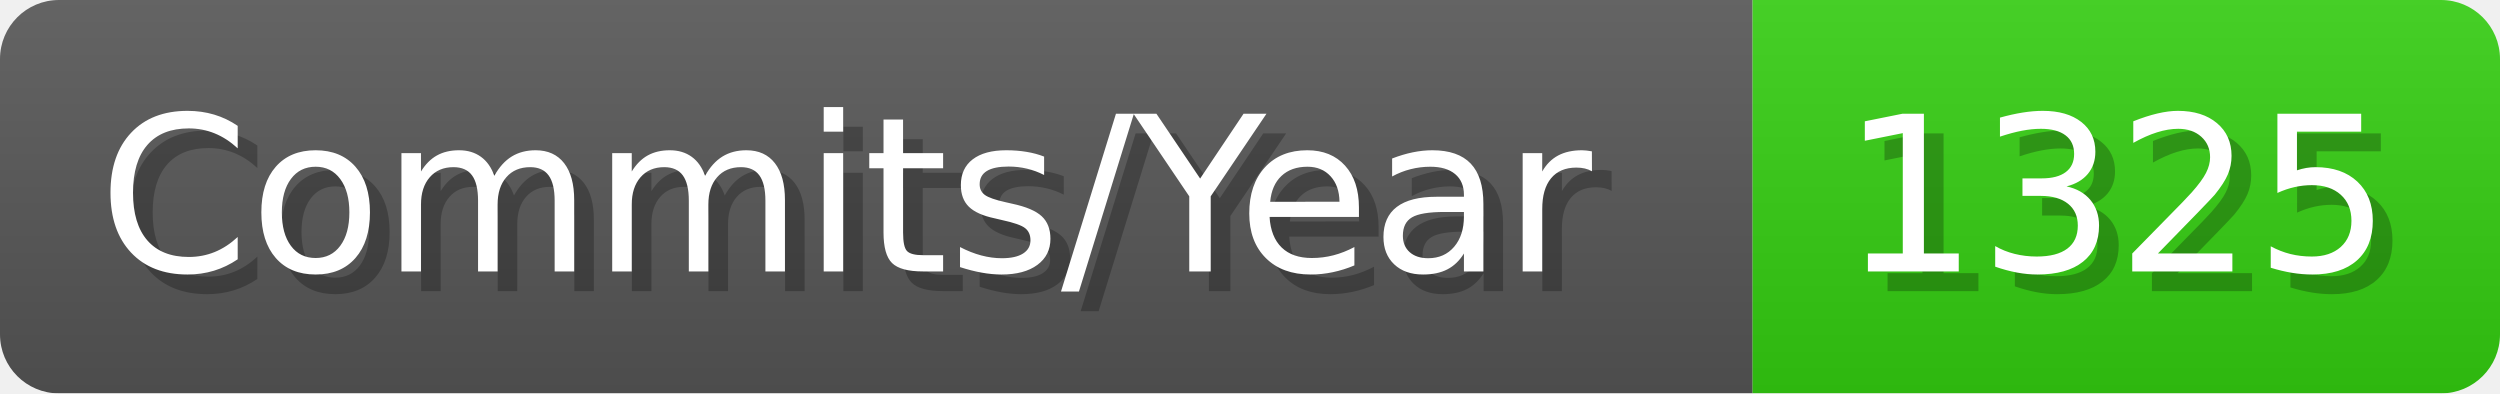
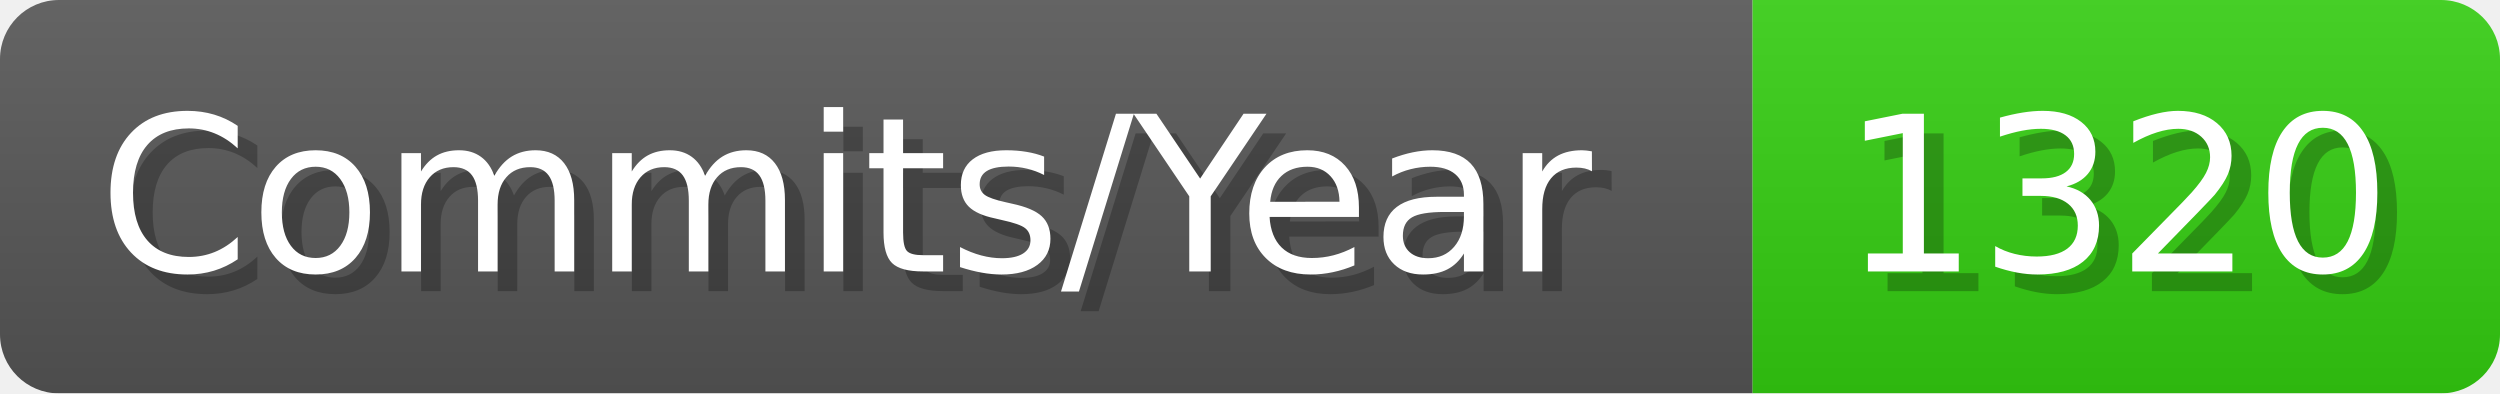
- <svg xmlns="http://www.w3.org/2000/svg" width="127.1" height="20" viewBox="0 0 1271 200" role="img" aria-label="Commits/Year: 1325">
+ <svg xmlns="http://www.w3.org/2000/svg" width="127.1" height="20" viewBox="0 0 1271 200" role="img" aria-label="Commits/Year: 1320">
  <linearGradient id="aUPdi" x2="0" y2="100%">
    <stop offset="0" stop-opacity=".1" stop-color="#EEE" />
    <stop offset="1" stop-opacity=".1" />
  </linearGradient>
  <mask id="WfAiQ">
    <rect width="1271" height="200" rx="30" fill="#FFF" />
  </mask>
  <g mask="url(#WfAiQ)">
    <rect width="891" height="200" fill="#555" />
    <rect width="380" height="200" fill="#3C1" x="891" />
    <rect width="1271" height="200" fill="url(#aUPdi)" />
  </g>
  <g aria-hidden="true" fill="#fff" text-anchor="start" font-family="Verdana,DejaVu Sans,sans-serif" font-size="110">
    <text x="60" y="148" textLength="791" fill="#000" opacity="0.25">Commits/Year</text>
    <text x="50" y="138" textLength="791">Commits/Year</text>
-     <text x="946" y="148" textLength="280" fill="#000" opacity="0.25">1325</text>
-     <text x="936" y="138" textLength="280">1325</text>
+     <text x="946" y="148" textLength="280" fill="#000" opacity="0.25">1320</text>
+     <text x="936" y="138" textLength="280">1320</text>
  </g>
</svg>
